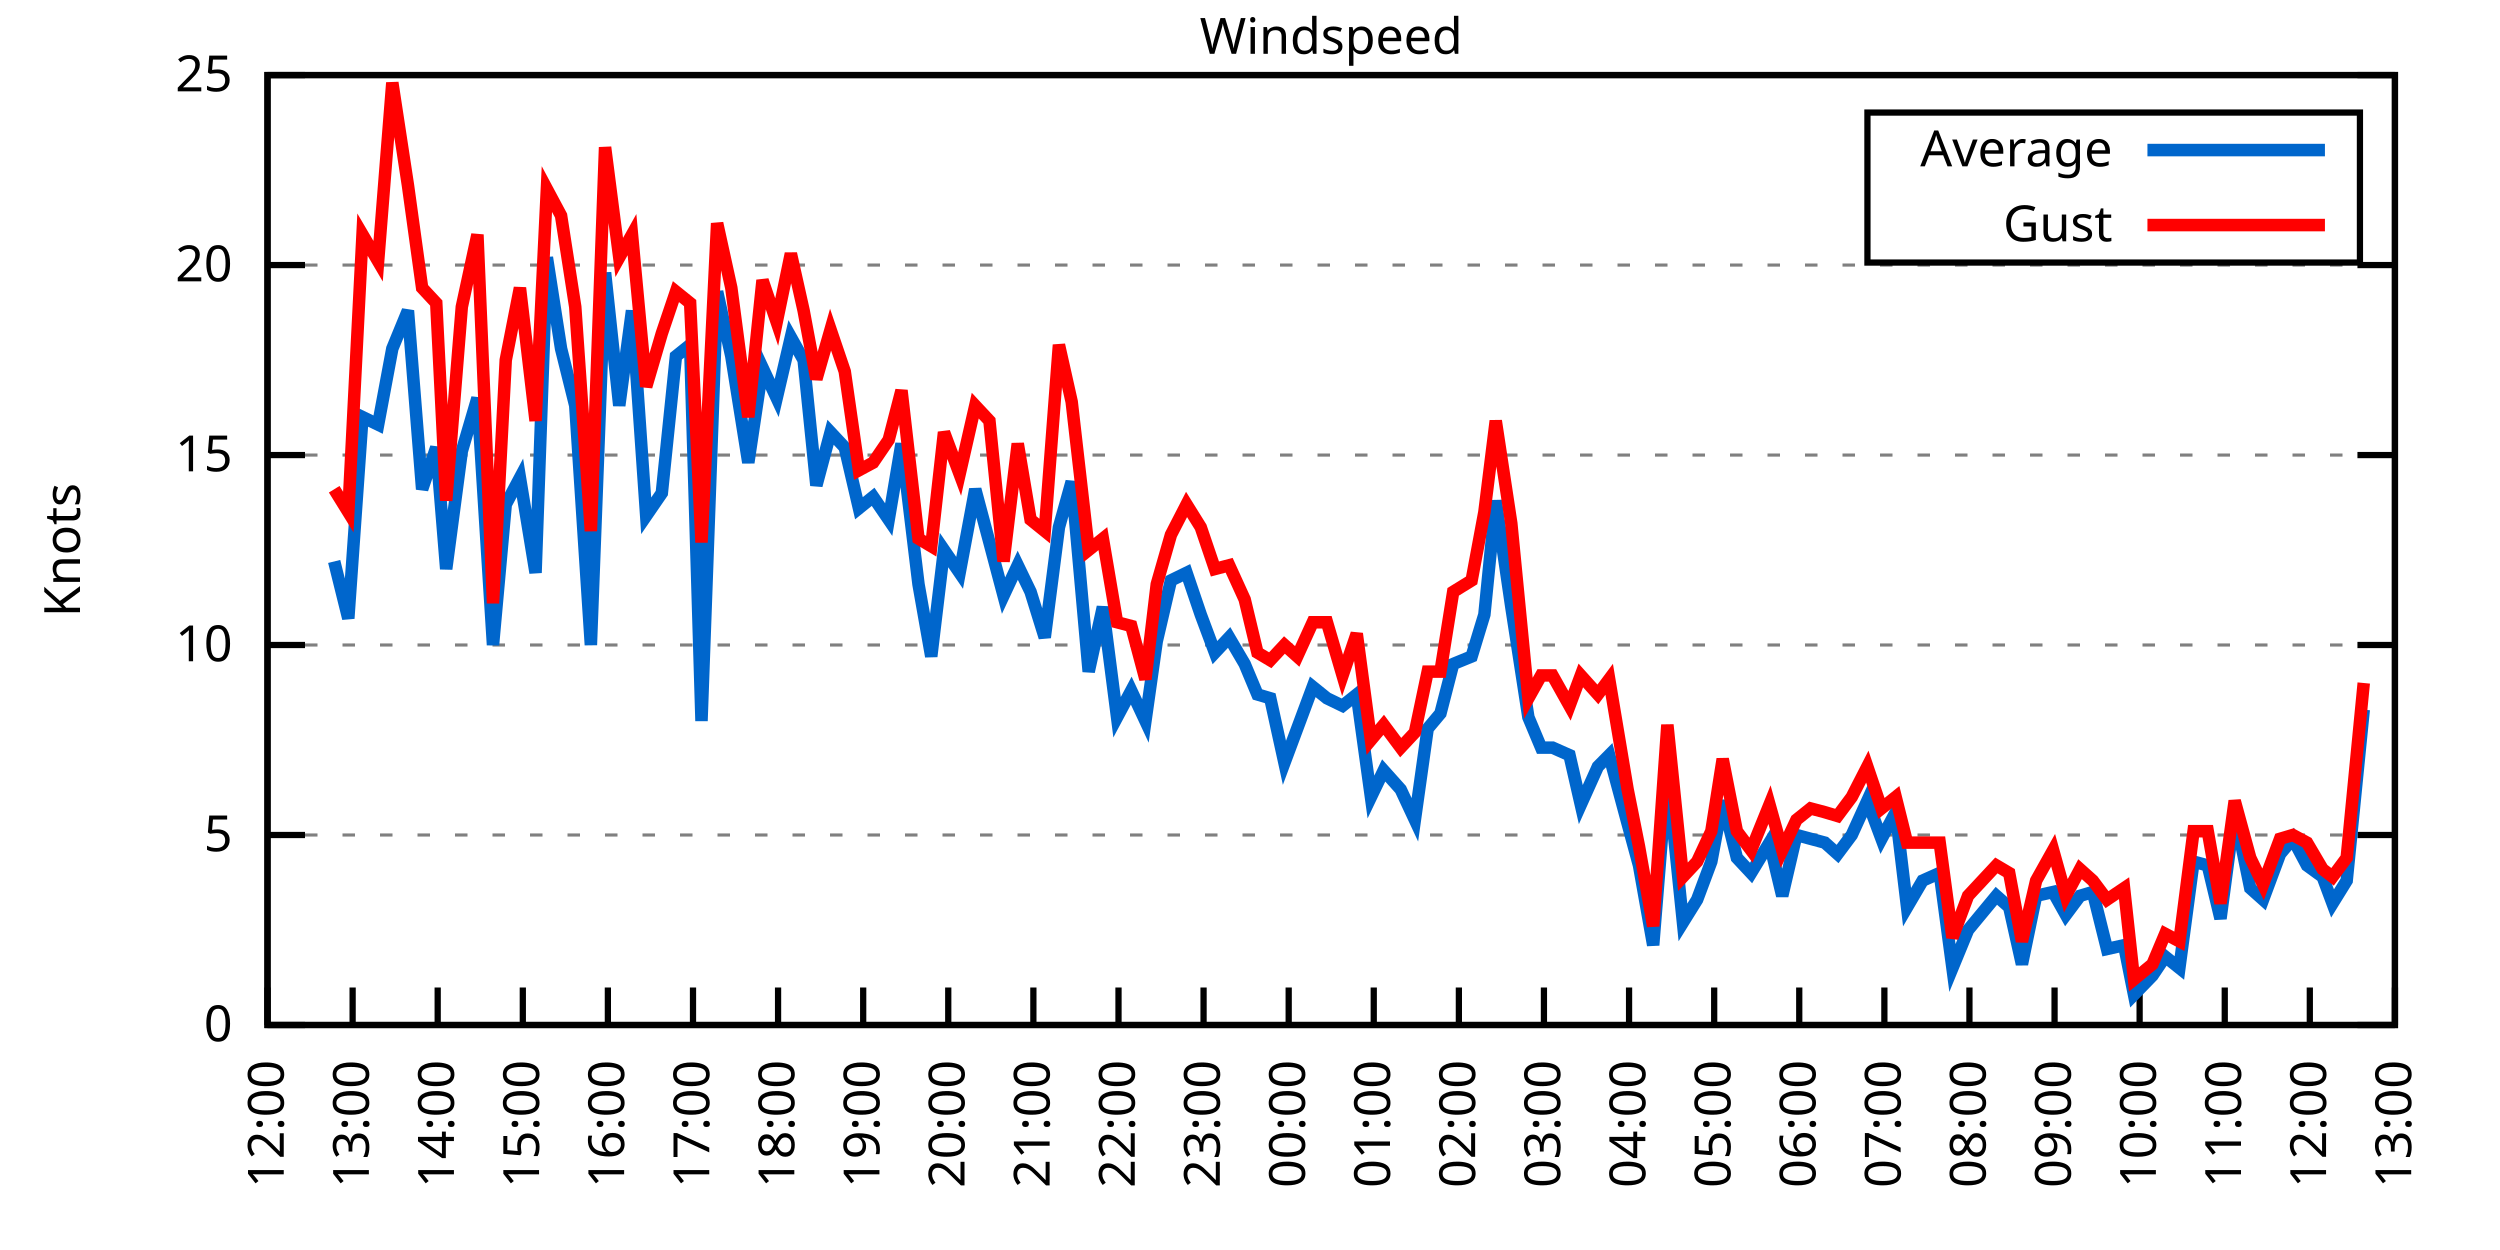
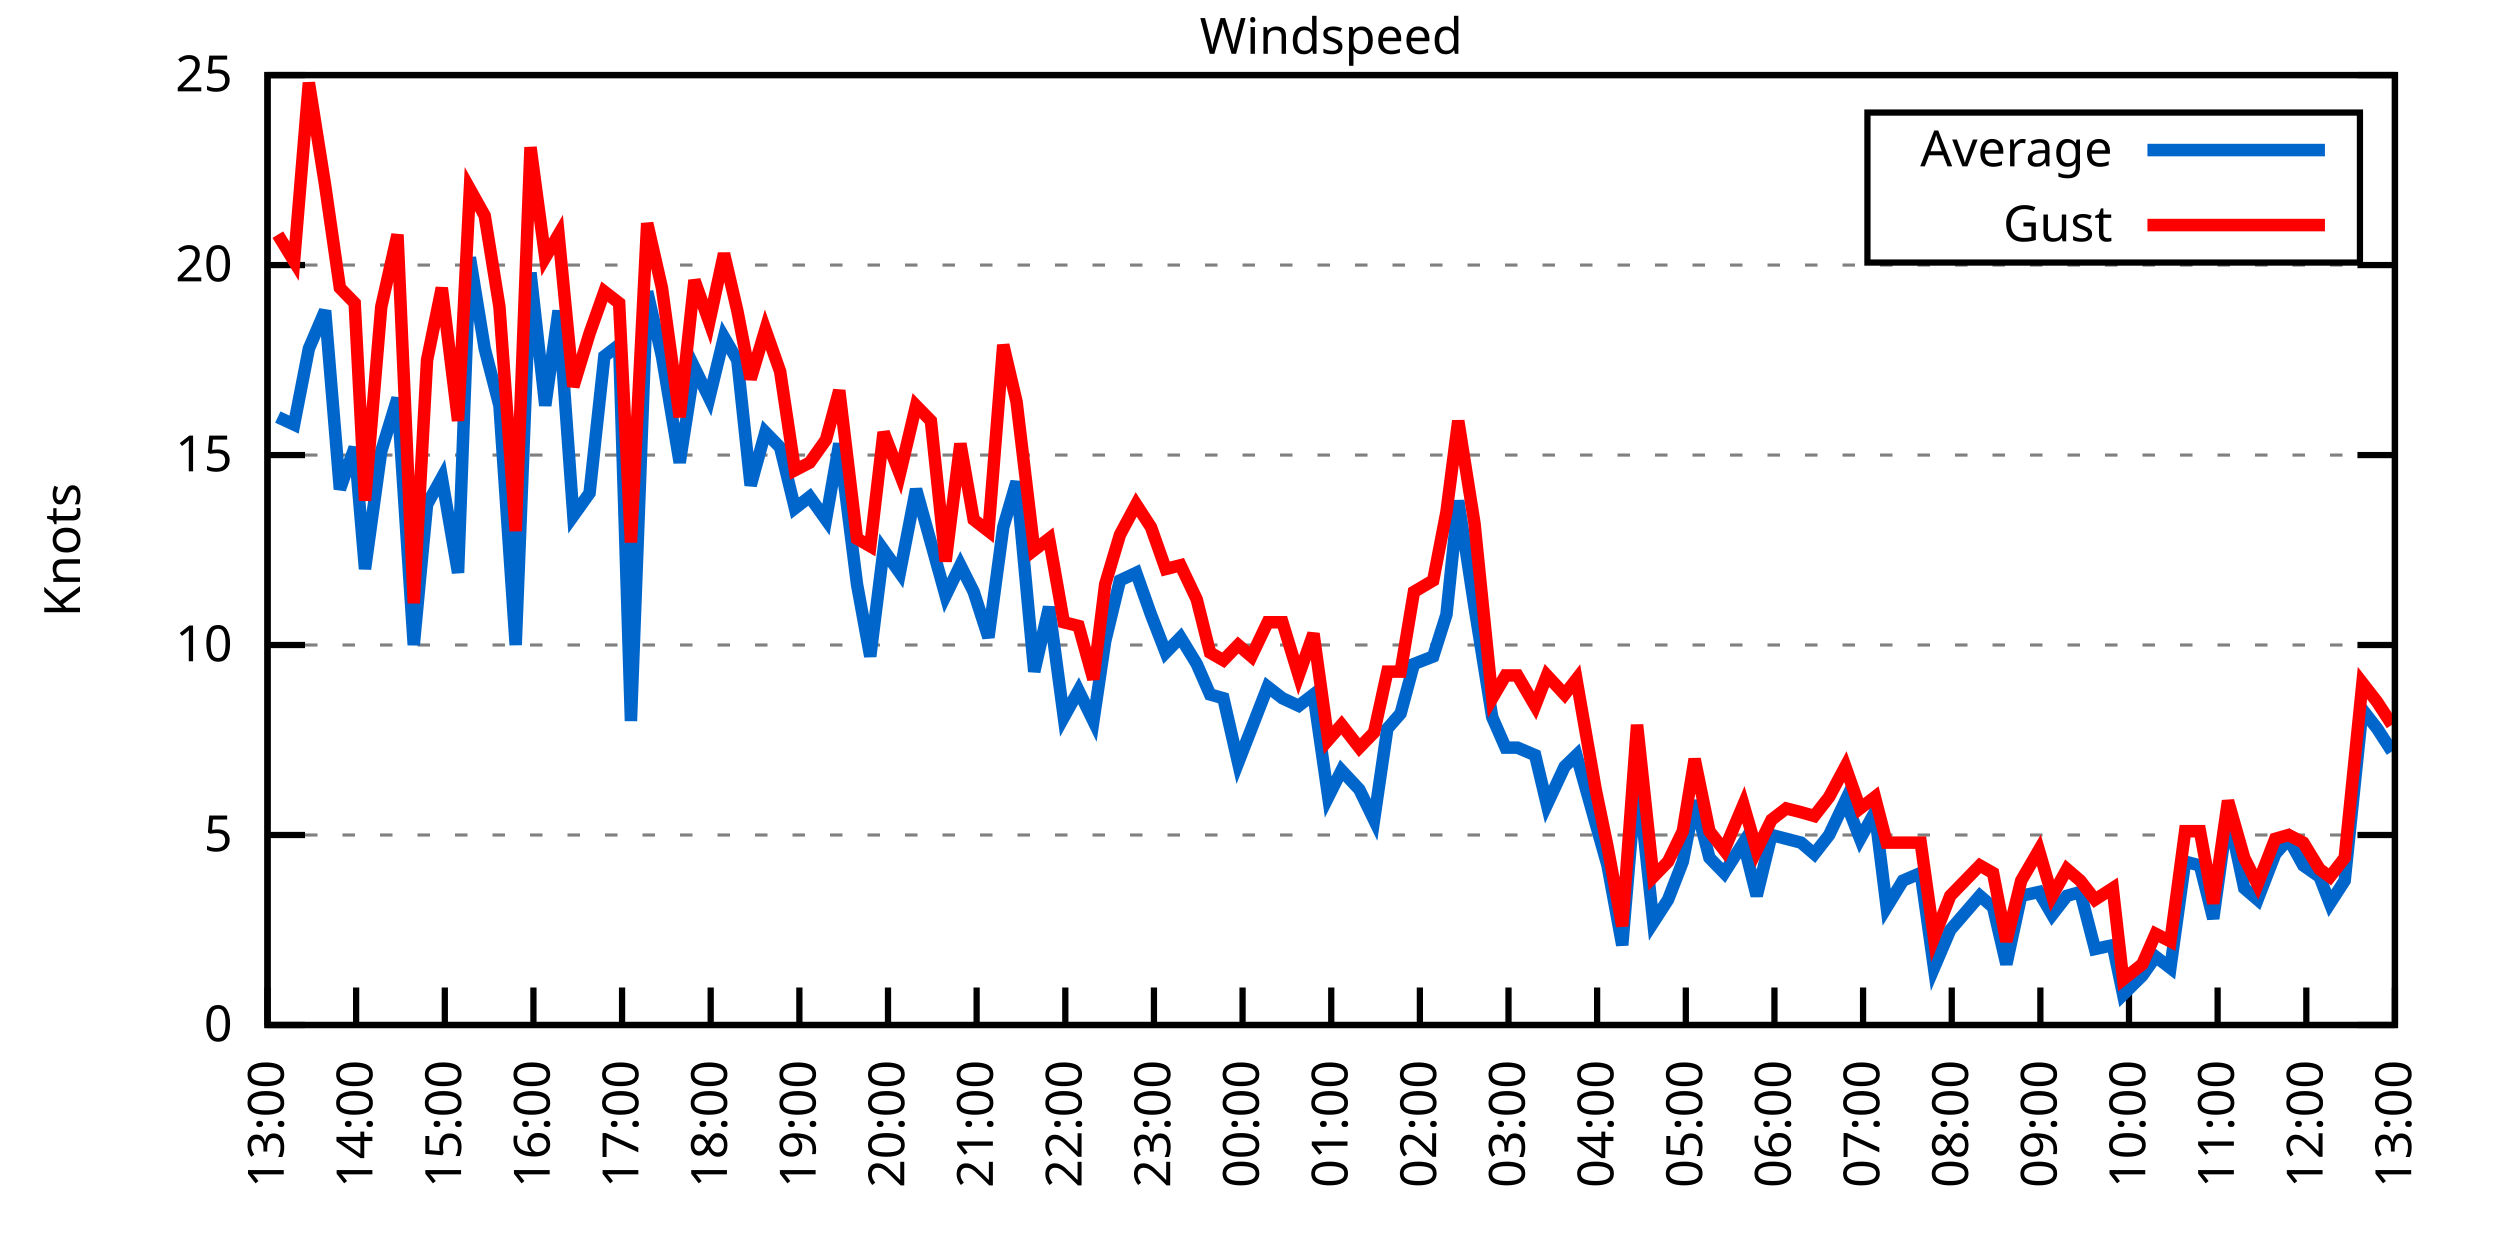
<svg xmlns="http://www.w3.org/2000/svg" xmlns:xlink="http://www.w3.org/1999/xlink" width="400" height="200" viewBox="0 0 400 200">
  <g id="gnuplot_canvas">
    <rect x="0" y="0" width="400" height="200" fill="none" />
    <defs>
      <circle id="gpDot" r="0.5" stroke-width="0.5" stroke="currentColor" />
      <path id="gpPt0" stroke-width="0.333" stroke="currentColor" d="M-1,0 h2 M0,-1 v2" />
      <path id="gpPt1" stroke-width="0.333" stroke="currentColor" d="M-1,-1 L1,1 M1,-1 L-1,1" />
      <path id="gpPt2" stroke-width="0.333" stroke="currentColor" d="M-1,0 L1,0 M0,-1 L0,1 M-1,-1 L1,1 M-1,1 L1,-1" />
      <rect id="gpPt3" stroke-width="0.333" stroke="currentColor" x="-1" y="-1" width="2" height="2" />
      <rect id="gpPt4" stroke-width="0.333" stroke="currentColor" fill="currentColor" x="-1" y="-1" width="2" height="2" />
      <circle id="gpPt5" stroke-width="0.333" stroke="currentColor" cx="0" cy="0" r="1" />
      <use xlink:href="#gpPt5" id="gpPt6" fill="currentColor" stroke="none" />
      <path id="gpPt7" stroke-width="0.333" stroke="currentColor" d="M0,-1.33 L-1.33,0.67 L1.33,0.67 z" />
      <use xlink:href="#gpPt7" id="gpPt8" fill="currentColor" stroke="none" />
      <use xlink:href="#gpPt7" id="gpPt9" stroke="currentColor" transform="rotate(180)" />
      <use xlink:href="#gpPt9" id="gpPt10" fill="currentColor" stroke="none" />
      <use xlink:href="#gpPt3" id="gpPt11" stroke="currentColor" transform="rotate(45)" />
      <use xlink:href="#gpPt11" id="gpPt12" fill="currentColor" stroke="none" />
      <path id="gpPt13" stroke-width="0.333" stroke="currentColor" d="M0,1.330 L1.265,0.411 L0.782,-1.067 L-0.782,-1.076 L-1.265,0.411 z" />
      <use xlink:href="#gpPt13" id="gpPt14" fill="currentColor" stroke="none" />
      <filter id="textbox" filterUnits="objectBoundingBox" x="0" y="0" height="1" width="1">
        <feFlood flood-color="white" flood-opacity="1" result="bgnd" />
        <feComposite in="SourceGraphic" in2="bgnd" operator="atop" />
      </filter>
      <filter id="greybox" filterUnits="objectBoundingBox" x="0" y="0" height="1" width="1">
        <feFlood flood-color="lightgrey" flood-opacity="1" result="grey" />
        <feComposite in="SourceGraphic" in2="grey" operator="atop" />
      </filter>
    </defs>
    <g fill="none" color="white" stroke="currentColor" stroke-width="1.00" stroke-linecap="butt" stroke-linejoin="miter">
</g>
    <g fill="none" color="black" stroke="currentColor" stroke-width="1.00" stroke-linecap="butt" stroke-linejoin="miter">
      <g stroke="none" shape-rendering="crispEdges">
        <polygon fill="rgb(255, 255, 255)" points="42.80,164.00 383.18,164.00 383.18,12.02 42.80,12.02 " />
      </g>
    </g>
    <g fill="none" color="black" stroke="currentColor" stroke-width="1.00" stroke-linecap="butt" stroke-linejoin="miter">
</g>
    <g fill="none" color="black" stroke="black" stroke-width="0.50" stroke-linecap="butt" stroke-linejoin="miter">
</g>
    <g fill="none" color="gray" stroke="currentColor" stroke-width="0.50" stroke-linecap="butt" stroke-linejoin="miter">
      <path stroke="gray" stroke-dasharray="2,4" class="gridline" d="M42.80,164.00 L383.19,164.00  " />
    </g>
    <g fill="none" color="gray" stroke="gray" stroke-width="1.00" stroke-linecap="butt" stroke-linejoin="miter">
</g>
    <g fill="none" color="black" stroke="currentColor" stroke-width="1.00" stroke-linecap="butt" stroke-linejoin="miter">
      <path stroke="black" d="M42.80,164.00 L48.80,164.00 M383.19,164.00 L377.19,164.00  " />
      <g transform="translate(37.20,166.60)" stroke="none" fill="black" font-family="Sans" font-size="8.00" text-anchor="end">
        <text>
          <tspan font-family="Sans"> 0</tspan>
        </text>
      </g>
    </g>
    <g fill="none" color="black" stroke="currentColor" stroke-width="1.00" stroke-linecap="butt" stroke-linejoin="miter">
</g>
    <g fill="none" color="black" stroke="black" stroke-width="0.50" stroke-linecap="butt" stroke-linejoin="miter">
</g>
    <g fill="none" color="gray" stroke="currentColor" stroke-width="0.50" stroke-linecap="butt" stroke-linejoin="miter">
      <path stroke="gray" stroke-dasharray="2,4" class="gridline" d="M42.80,133.60 L383.19,133.60  " />
    </g>
    <g fill="none" color="gray" stroke="gray" stroke-width="1.00" stroke-linecap="butt" stroke-linejoin="miter">
</g>
    <g fill="none" color="black" stroke="currentColor" stroke-width="1.00" stroke-linecap="butt" stroke-linejoin="miter">
      <path stroke="black" d="M42.80,133.60 L48.80,133.60 M383.19,133.60 L377.19,133.60  " />
      <g transform="translate(37.20,136.20)" stroke="none" fill="black" font-family="Sans" font-size="8.00" text-anchor="end">
        <text>
          <tspan font-family="Sans"> 5</tspan>
        </text>
      </g>
    </g>
    <g fill="none" color="black" stroke="currentColor" stroke-width="1.00" stroke-linecap="butt" stroke-linejoin="miter">
</g>
    <g fill="none" color="black" stroke="black" stroke-width="0.50" stroke-linecap="butt" stroke-linejoin="miter">
</g>
    <g fill="none" color="gray" stroke="currentColor" stroke-width="0.50" stroke-linecap="butt" stroke-linejoin="miter">
      <path stroke="gray" stroke-dasharray="2,4" class="gridline" d="M42.80,103.20 L383.19,103.20  " />
    </g>
    <g fill="none" color="gray" stroke="gray" stroke-width="1.00" stroke-linecap="butt" stroke-linejoin="miter">
</g>
    <g fill="none" color="black" stroke="currentColor" stroke-width="1.00" stroke-linecap="butt" stroke-linejoin="miter">
      <path stroke="black" d="M42.80,103.20 L48.80,103.20 M383.19,103.20 L377.19,103.20  " />
      <g transform="translate(37.20,105.80)" stroke="none" fill="black" font-family="Sans" font-size="8.00" text-anchor="end">
        <text>
          <tspan font-family="Sans"> 10</tspan>
        </text>
      </g>
    </g>
    <g fill="none" color="black" stroke="currentColor" stroke-width="1.00" stroke-linecap="butt" stroke-linejoin="miter">
</g>
    <g fill="none" color="black" stroke="black" stroke-width="0.50" stroke-linecap="butt" stroke-linejoin="miter">
</g>
    <g fill="none" color="gray" stroke="currentColor" stroke-width="0.50" stroke-linecap="butt" stroke-linejoin="miter">
      <path stroke="gray" stroke-dasharray="2,4" class="gridline" d="M42.80,72.81 L383.19,72.81  " />
    </g>
    <g fill="none" color="gray" stroke="gray" stroke-width="1.00" stroke-linecap="butt" stroke-linejoin="miter">
</g>
    <g fill="none" color="black" stroke="currentColor" stroke-width="1.00" stroke-linecap="butt" stroke-linejoin="miter">
      <path stroke="black" d="M42.80,72.81 L48.80,72.81 M383.19,72.81 L377.19,72.81  " />
      <g transform="translate(37.20,75.41)" stroke="none" fill="black" font-family="Sans" font-size="8.00" text-anchor="end">
        <text>
          <tspan font-family="Sans"> 15</tspan>
        </text>
      </g>
    </g>
    <g fill="none" color="black" stroke="currentColor" stroke-width="1.00" stroke-linecap="butt" stroke-linejoin="miter">
</g>
    <g fill="none" color="black" stroke="black" stroke-width="0.50" stroke-linecap="butt" stroke-linejoin="miter">
</g>
    <g fill="none" color="gray" stroke="currentColor" stroke-width="0.50" stroke-linecap="butt" stroke-linejoin="miter">
      <path stroke="gray" stroke-dasharray="2,4" class="gridline" d="M42.80,42.41 L383.19,42.41  " />
    </g>
    <g fill="none" color="gray" stroke="gray" stroke-width="1.00" stroke-linecap="butt" stroke-linejoin="miter">
</g>
    <g fill="none" color="black" stroke="currentColor" stroke-width="1.00" stroke-linecap="butt" stroke-linejoin="miter">
      <path stroke="black" d="M42.80,42.41 L48.80,42.41 M383.19,42.41 L377.19,42.41  " />
      <g transform="translate(37.20,45.01)" stroke="none" fill="black" font-family="Sans" font-size="8.00" text-anchor="end">
        <text>
          <tspan font-family="Sans"> 20</tspan>
        </text>
      </g>
    </g>
    <g fill="none" color="black" stroke="currentColor" stroke-width="1.00" stroke-linecap="butt" stroke-linejoin="miter">
</g>
    <g fill="none" color="black" stroke="black" stroke-width="0.50" stroke-linecap="butt" stroke-linejoin="miter">
</g>
    <g fill="none" color="gray" stroke="currentColor" stroke-width="0.50" stroke-linecap="butt" stroke-linejoin="miter">
      <path stroke="gray" stroke-dasharray="2,4" class="gridline" d="M42.80,12.01 L383.19,12.01  " />
    </g>
    <g fill="none" color="gray" stroke="gray" stroke-width="1.00" stroke-linecap="butt" stroke-linejoin="miter">
</g>
    <g fill="none" color="black" stroke="currentColor" stroke-width="1.00" stroke-linecap="butt" stroke-linejoin="miter">
      <path stroke="black" d="M42.80,12.01 L48.80,12.01 M383.19,12.01 L377.19,12.01  " />
      <g transform="translate(37.20,14.61)" stroke="none" fill="black" font-family="Sans" font-size="8.00" text-anchor="end">
        <text>
          <tspan font-family="Sans"> 25</tspan>
        </text>
      </g>
    </g>
    <g fill="none" color="black" stroke="currentColor" stroke-width="1.00" stroke-linecap="butt" stroke-linejoin="miter">
      <path stroke="black" d="M42.80,164.00 L42.80,158.00  " />
      <g transform="translate(45.40,169.60) rotate(270.00)" stroke="none" fill="black" font-family="Sans" font-size="8.00" text-anchor="end">
        <text>
-           <tspan font-family="Sans">12:00</tspan>
-         </text>
-       </g>
-     </g>
-     <g fill="none" color="black" stroke="currentColor" stroke-width="1.00" stroke-linecap="butt" stroke-linejoin="miter">
-       <path stroke="black" d="M56.42,164.00 L56.42,158.00  " />
-       <g transform="translate(59.02,169.60) rotate(270.00)" stroke="none" fill="black" font-family="Sans" font-size="8.00" text-anchor="end">
-         <text>
          <tspan font-family="Sans">13:00</tspan>
        </text>
      </g>
    </g>
    <g fill="none" color="black" stroke="currentColor" stroke-width="1.00" stroke-linecap="butt" stroke-linejoin="miter">
-       <path stroke="black" d="M70.03,164.00 L70.03,158.00  " />
-       <g transform="translate(72.63,169.60) rotate(270.00)" stroke="none" fill="black" font-family="Sans" font-size="8.00" text-anchor="end">
+       <path stroke="black" d="M56.98,164.00 L56.98,158.00  " />
+       <g transform="translate(59.58,169.60) rotate(270.00)" stroke="none" fill="black" font-family="Sans" font-size="8.00" text-anchor="end">
        <text>
          <tspan font-family="Sans">14:00</tspan>
        </text>
      </g>
    </g>
    <g fill="none" color="black" stroke="currentColor" stroke-width="1.00" stroke-linecap="butt" stroke-linejoin="miter">
-       <path stroke="black" d="M83.65,164.00 L83.65,158.00  " />
-       <g transform="translate(86.25,169.60) rotate(270.00)" stroke="none" fill="black" font-family="Sans" font-size="8.00" text-anchor="end">
+       <path stroke="black" d="M71.17,164.00 L71.17,158.00  " />
+       <g transform="translate(73.77,169.60) rotate(270.00)" stroke="none" fill="black" font-family="Sans" font-size="8.00" text-anchor="end">
        <text>
          <tspan font-family="Sans">15:00</tspan>
        </text>
      </g>
    </g>
    <g fill="none" color="black" stroke="currentColor" stroke-width="1.00" stroke-linecap="butt" stroke-linejoin="miter">
-       <path stroke="black" d="M97.26,164.00 L97.26,158.00  " />
-       <g transform="translate(99.86,169.60) rotate(270.00)" stroke="none" fill="black" font-family="Sans" font-size="8.00" text-anchor="end">
+       <path stroke="black" d="M85.35,164.00 L85.35,158.00  " />
+       <g transform="translate(87.95,169.60) rotate(270.00)" stroke="none" fill="black" font-family="Sans" font-size="8.00" text-anchor="end">
        <text>
          <tspan font-family="Sans">16:00</tspan>
        </text>
      </g>
    </g>
    <g fill="none" color="black" stroke="currentColor" stroke-width="1.00" stroke-linecap="butt" stroke-linejoin="miter">
-       <path stroke="black" d="M110.88,164.00 L110.88,158.00  " />
-       <g transform="translate(113.48,169.60) rotate(270.00)" stroke="none" fill="black" font-family="Sans" font-size="8.00" text-anchor="end">
+       <path stroke="black" d="M99.53,164.00 L99.53,158.00  " />
+       <g transform="translate(102.13,169.60) rotate(270.00)" stroke="none" fill="black" font-family="Sans" font-size="8.00" text-anchor="end">
        <text>
          <tspan font-family="Sans">17:00</tspan>
        </text>
      </g>
    </g>
    <g fill="none" color="black" stroke="currentColor" stroke-width="1.00" stroke-linecap="butt" stroke-linejoin="miter">
-       <path stroke="black" d="M124.49,164.00 L124.49,158.00  " />
-       <g transform="translate(127.09,169.60) rotate(270.00)" stroke="none" fill="black" font-family="Sans" font-size="8.00" text-anchor="end">
+       <path stroke="black" d="M113.71,164.00 L113.71,158.00  " />
+       <g transform="translate(116.31,169.60) rotate(270.00)" stroke="none" fill="black" font-family="Sans" font-size="8.00" text-anchor="end">
        <text>
          <tspan font-family="Sans">18:00</tspan>
        </text>
      </g>
    </g>
    <g fill="none" color="black" stroke="currentColor" stroke-width="1.00" stroke-linecap="butt" stroke-linejoin="miter">
-       <path stroke="black" d="M138.11,164.00 L138.11,158.00  " />
-       <g transform="translate(140.71,169.60) rotate(270.00)" stroke="none" fill="black" font-family="Sans" font-size="8.00" text-anchor="end">
+       <path stroke="black" d="M127.90,164.00 L127.90,158.00  " />
+       <g transform="translate(130.50,169.60) rotate(270.00)" stroke="none" fill="black" font-family="Sans" font-size="8.00" text-anchor="end">
        <text>
          <tspan font-family="Sans">19:00</tspan>
        </text>
      </g>
    </g>
    <g fill="none" color="black" stroke="currentColor" stroke-width="1.00" stroke-linecap="butt" stroke-linejoin="miter">
-       <path stroke="black" d="M151.72,164.00 L151.72,158.00  " />
-       <g transform="translate(154.32,169.60) rotate(270.00)" stroke="none" fill="black" font-family="Sans" font-size="8.00" text-anchor="end">
+       <path stroke="black" d="M142.08,164.00 L142.08,158.00  " />
+       <g transform="translate(144.68,169.60) rotate(270.00)" stroke="none" fill="black" font-family="Sans" font-size="8.00" text-anchor="end">
        <text>
          <tspan font-family="Sans">20:00</tspan>
        </text>
      </g>
    </g>
    <g fill="none" color="black" stroke="currentColor" stroke-width="1.00" stroke-linecap="butt" stroke-linejoin="miter">
-       <path stroke="black" d="M165.34,164.00 L165.34,158.00  " />
-       <g transform="translate(167.94,169.60) rotate(270.00)" stroke="none" fill="black" font-family="Sans" font-size="8.00" text-anchor="end">
+       <path stroke="black" d="M156.26,164.00 L156.26,158.00  " />
+       <g transform="translate(158.86,169.60) rotate(270.00)" stroke="none" fill="black" font-family="Sans" font-size="8.00" text-anchor="end">
        <text>
          <tspan font-family="Sans">21:00</tspan>
        </text>
      </g>
    </g>
    <g fill="none" color="black" stroke="currentColor" stroke-width="1.00" stroke-linecap="butt" stroke-linejoin="miter">
-       <path stroke="black" d="M178.96,164.00 L178.96,158.00  " />
-       <g transform="translate(181.56,169.60) rotate(270.00)" stroke="none" fill="black" font-family="Sans" font-size="8.00" text-anchor="end">
+       <path stroke="black" d="M170.45,164.00 L170.45,158.00  " />
+       <g transform="translate(173.05,169.60) rotate(270.00)" stroke="none" fill="black" font-family="Sans" font-size="8.00" text-anchor="end">
        <text>
          <tspan font-family="Sans">22:00</tspan>
        </text>
      </g>
    </g>
    <g fill="none" color="black" stroke="currentColor" stroke-width="1.00" stroke-linecap="butt" stroke-linejoin="miter">
-       <path stroke="black" d="M192.57,164.00 L192.57,158.00  " />
-       <g transform="translate(195.17,169.60) rotate(270.00)" stroke="none" fill="black" font-family="Sans" font-size="8.00" text-anchor="end">
+       <path stroke="black" d="M184.63,164.00 L184.63,158.00  " />
+       <g transform="translate(187.23,169.60) rotate(270.00)" stroke="none" fill="black" font-family="Sans" font-size="8.00" text-anchor="end">
        <text>
          <tspan font-family="Sans">23:00</tspan>
        </text>
      </g>
    </g>
    <g fill="none" color="black" stroke="currentColor" stroke-width="1.00" stroke-linecap="butt" stroke-linejoin="miter">
-       <path stroke="black" d="M206.19,164.00 L206.19,158.00  " />
-       <g transform="translate(208.79,169.60) rotate(270.00)" stroke="none" fill="black" font-family="Sans" font-size="8.00" text-anchor="end">
+       <path stroke="black" d="M198.81,164.00 L198.81,158.00  " />
+       <g transform="translate(201.41,169.60) rotate(270.00)" stroke="none" fill="black" font-family="Sans" font-size="8.00" text-anchor="end">
        <text>
          <tspan font-family="Sans">00:00</tspan>
        </text>
      </g>
    </g>
    <g fill="none" color="black" stroke="currentColor" stroke-width="1.00" stroke-linecap="butt" stroke-linejoin="miter">
-       <path stroke="black" d="M219.80,164.00 L219.80,158.00  " />
-       <g transform="translate(222.40,169.60) rotate(270.00)" stroke="none" fill="black" font-family="Sans" font-size="8.00" text-anchor="end">
+       <path stroke="black" d="M213.00,164.00 L213.00,158.00  " />
+       <g transform="translate(215.60,169.60) rotate(270.00)" stroke="none" fill="black" font-family="Sans" font-size="8.00" text-anchor="end">
        <text>
          <tspan font-family="Sans">01:00</tspan>
        </text>
      </g>
    </g>
    <g fill="none" color="black" stroke="currentColor" stroke-width="1.00" stroke-linecap="butt" stroke-linejoin="miter">
-       <path stroke="black" d="M233.42,164.00 L233.42,158.00  " />
-       <g transform="translate(236.02,169.60) rotate(270.00)" stroke="none" fill="black" font-family="Sans" font-size="8.00" text-anchor="end">
+       <path stroke="black" d="M227.18,164.00 L227.18,158.00  " />
+       <g transform="translate(229.78,169.60) rotate(270.00)" stroke="none" fill="black" font-family="Sans" font-size="8.00" text-anchor="end">
        <text>
          <tspan font-family="Sans">02:00</tspan>
        </text>
      </g>
    </g>
    <g fill="none" color="black" stroke="currentColor" stroke-width="1.00" stroke-linecap="butt" stroke-linejoin="miter">
-       <path stroke="black" d="M247.03,164.00 L247.03,158.00  " />
-       <g transform="translate(249.63,169.60) rotate(270.00)" stroke="none" fill="black" font-family="Sans" font-size="8.00" text-anchor="end">
+       <path stroke="black" d="M241.36,164.00 L241.36,158.00  " />
+       <g transform="translate(243.96,169.60) rotate(270.00)" stroke="none" fill="black" font-family="Sans" font-size="8.00" text-anchor="end">
        <text>
          <tspan font-family="Sans">03:00</tspan>
        </text>
      </g>
    </g>
    <g fill="none" color="black" stroke="currentColor" stroke-width="1.00" stroke-linecap="butt" stroke-linejoin="miter">
-       <path stroke="black" d="M260.65,164.00 L260.65,158.00  " />
-       <g transform="translate(263.25,169.60) rotate(270.00)" stroke="none" fill="black" font-family="Sans" font-size="8.00" text-anchor="end">
+       <path stroke="black" d="M255.54,164.00 L255.54,158.00  " />
+       <g transform="translate(258.14,169.60) rotate(270.00)" stroke="none" fill="black" font-family="Sans" font-size="8.00" text-anchor="end">
        <text>
          <tspan font-family="Sans">04:00</tspan>
        </text>
      </g>
    </g>
    <g fill="none" color="black" stroke="currentColor" stroke-width="1.00" stroke-linecap="butt" stroke-linejoin="miter">
-       <path stroke="black" d="M274.27,164.00 L274.27,158.00  " />
-       <g transform="translate(276.87,169.60) rotate(270.00)" stroke="none" fill="black" font-family="Sans" font-size="8.00" text-anchor="end">
+       <path stroke="black" d="M269.73,164.00 L269.73,158.00  " />
+       <g transform="translate(272.33,169.60) rotate(270.00)" stroke="none" fill="black" font-family="Sans" font-size="8.00" text-anchor="end">
        <text>
          <tspan font-family="Sans">05:00</tspan>
        </text>
      </g>
    </g>
    <g fill="none" color="black" stroke="currentColor" stroke-width="1.00" stroke-linecap="butt" stroke-linejoin="miter">
-       <path stroke="black" d="M287.88,164.00 L287.88,158.00  " />
-       <g transform="translate(290.48,169.60) rotate(270.00)" stroke="none" fill="black" font-family="Sans" font-size="8.00" text-anchor="end">
+       <path stroke="black" d="M283.91,164.00 L283.91,158.00  " />
+       <g transform="translate(286.51,169.60) rotate(270.00)" stroke="none" fill="black" font-family="Sans" font-size="8.00" text-anchor="end">
        <text>
          <tspan font-family="Sans">06:00</tspan>
        </text>
      </g>
    </g>
    <g fill="none" color="black" stroke="currentColor" stroke-width="1.00" stroke-linecap="butt" stroke-linejoin="miter">
-       <path stroke="black" d="M301.50,164.00 L301.50,158.00  " />
-       <g transform="translate(304.10,169.60) rotate(270.00)" stroke="none" fill="black" font-family="Sans" font-size="8.00" text-anchor="end">
+       <path stroke="black" d="M298.09,164.00 L298.09,158.00  " />
+       <g transform="translate(300.69,169.60) rotate(270.00)" stroke="none" fill="black" font-family="Sans" font-size="8.00" text-anchor="end">
        <text>
          <tspan font-family="Sans">07:00</tspan>
        </text>
      </g>
    </g>
    <g fill="none" color="black" stroke="currentColor" stroke-width="1.00" stroke-linecap="butt" stroke-linejoin="miter">
-       <path stroke="black" d="M315.11,164.00 L315.11,158.00  " />
-       <g transform="translate(317.71,169.60) rotate(270.00)" stroke="none" fill="black" font-family="Sans" font-size="8.00" text-anchor="end">
+       <path stroke="black" d="M312.28,164.00 L312.28,158.00  " />
+       <g transform="translate(314.88,169.60) rotate(270.00)" stroke="none" fill="black" font-family="Sans" font-size="8.00" text-anchor="end">
        <text>
          <tspan font-family="Sans">08:00</tspan>
        </text>
      </g>
    </g>
    <g fill="none" color="black" stroke="currentColor" stroke-width="1.00" stroke-linecap="butt" stroke-linejoin="miter">
-       <path stroke="black" d="M328.73,164.00 L328.73,158.00  " />
-       <g transform="translate(331.33,169.60) rotate(270.00)" stroke="none" fill="black" font-family="Sans" font-size="8.00" text-anchor="end">
+       <path stroke="black" d="M326.46,164.00 L326.46,158.00  " />
+       <g transform="translate(329.06,169.60) rotate(270.00)" stroke="none" fill="black" font-family="Sans" font-size="8.00" text-anchor="end">
        <text>
          <tspan font-family="Sans">09:00</tspan>
        </text>
      </g>
    </g>
    <g fill="none" color="black" stroke="currentColor" stroke-width="1.00" stroke-linecap="butt" stroke-linejoin="miter">
-       <path stroke="black" d="M342.34,164.00 L342.34,158.00  " />
-       <g transform="translate(344.94,169.60) rotate(270.00)" stroke="none" fill="black" font-family="Sans" font-size="8.00" text-anchor="end">
+       <path stroke="black" d="M340.64,164.00 L340.64,158.00  " />
+       <g transform="translate(343.24,169.60) rotate(270.00)" stroke="none" fill="black" font-family="Sans" font-size="8.00" text-anchor="end">
        <text>
          <tspan font-family="Sans">10:00</tspan>
        </text>
      </g>
    </g>
    <g fill="none" color="black" stroke="currentColor" stroke-width="1.00" stroke-linecap="butt" stroke-linejoin="miter">
-       <path stroke="black" d="M355.96,164.00 L355.96,158.00  " />
-       <g transform="translate(358.56,169.60) rotate(270.00)" stroke="none" fill="black" font-family="Sans" font-size="8.00" text-anchor="end">
+       <path stroke="black" d="M354.82,164.00 L354.82,158.00  " />
+       <g transform="translate(357.42,169.60) rotate(270.00)" stroke="none" fill="black" font-family="Sans" font-size="8.00" text-anchor="end">
        <text>
          <tspan font-family="Sans">11:00</tspan>
        </text>
      </g>
    </g>
    <g fill="none" color="black" stroke="currentColor" stroke-width="1.00" stroke-linecap="butt" stroke-linejoin="miter">
-       <path stroke="black" d="M369.57,164.00 L369.57,158.00  " />
-       <g transform="translate(372.17,169.60) rotate(270.00)" stroke="none" fill="black" font-family="Sans" font-size="8.00" text-anchor="end">
+       <path stroke="black" d="M369.01,164.00 L369.01,158.00  " />
+       <g transform="translate(371.61,169.60) rotate(270.00)" stroke="none" fill="black" font-family="Sans" font-size="8.00" text-anchor="end">
        <text>
          <tspan font-family="Sans">12:00</tspan>
        </text>
      </g>
    </g>
    <g fill="none" color="black" stroke="currentColor" stroke-width="1.00" stroke-linecap="butt" stroke-linejoin="miter">
      <path stroke="black" d="M383.19,164.00 L383.19,158.00  " />
      <g transform="translate(385.79,169.60) rotate(270.00)" stroke="none" fill="black" font-family="Sans" font-size="8.00" text-anchor="end">
        <text>
          <tspan font-family="Sans">13:00</tspan>
        </text>
      </g>
    </g>
    <g fill="none" color="black" stroke="currentColor" stroke-width="1.00" stroke-linecap="butt" stroke-linejoin="miter">
</g>
    <g fill="none" color="black" stroke="currentColor" stroke-width="1.00" stroke-linecap="butt" stroke-linejoin="miter">
      <path stroke="black" d="M42.80,12.01 L42.80,164.00 L383.19,164.00 L383.19,12.01 L42.80,12.01 Z  " />
    </g>
    <g fill="none" color="black" stroke="currentColor" stroke-width="1.00" stroke-linecap="butt" stroke-linejoin="miter">
</g>
    <g fill="none" color="black" stroke="currentColor" stroke-width="1.00" stroke-linecap="butt" stroke-linejoin="miter">
      <path stroke="black" d="M298.79,42.01 L298.79,18.01 L377.59,18.01 L377.59,42.01 L298.79,42.01 Z  " />
    </g>
    <g id="Windspeed_plot_1">
      <g fill="none" color="white" stroke="black" stroke-width="2.00" stroke-linecap="butt" stroke-linejoin="miter">
</g>
      <g fill="none" color="black" stroke="currentColor" stroke-width="2.00" stroke-linecap="butt" stroke-linejoin="miter">
        <g transform="translate(337.99,26.61)" stroke="none" fill="black" font-family="Sans" font-size="8.00" text-anchor="end">
          <text>
            <tspan font-family="Sans">Average</tspan>
          </text>
        </g>
      </g>
      <g fill="none" color="black" stroke="currentColor" stroke-width="2.00" stroke-linecap="butt" stroke-linejoin="miter">
-         <path stroke="rgb(  0, 102, 204)" d="M343.59,24.01 L371.99,24.01 M53.47,89.83 L55.73,98.95 L58.00,66.73 L60.50,67.94 L62.77,55.78 L65.27,49.70   L67.54,78.28 L69.80,71.59 L71.39,91.04 L73.89,72.20 L76.39,63.69 L78.88,103.20 L80.92,80.71 L83.19,76.45   L85.69,91.65 L87.50,41.19 L89.77,55.78 L92.04,64.90 L94.54,103.20 L96.81,43.62 L99.08,64.90 L101.12,49.70   L103.39,82.53 L105.89,78.89 L108.15,57.00 L110.42,55.18 L112.24,115.36 L114.74,46.66 L117.01,57.00 L119.73,74.02   L122.00,58.82 L124.27,63.69 L126.54,53.96 L128.58,57.61 L130.62,77.67 L132.89,69.16 L135.16,71.59 L137.43,81.32   L139.70,79.49 L142.19,83.14 L144.24,70.98 L146.96,93.48 L149.00,105.03 L151.04,88.00 L153.54,91.65 L156.04,78.28   L158.31,86.79 L160.57,95.30 L162.84,90.44 L164.89,94.69 L167.16,101.99 L169.43,84.36 L171.47,77.06 L174.19,107.46   L176.46,97.12 L178.73,114.76 L181.00,110.50 L183.27,115.36 L185.08,102.60 L187.35,92.87 L189.85,91.65 L192.12,98.34   L194.39,104.42 L196.66,101.99 L199.15,106.24 L201.19,111.11 L203.24,111.72 L205.51,122.05 L207.55,116.58 L210.04,109.89   L212.31,111.72 L214.81,112.93 L217.08,111.11 L219.35,127.52 L221.39,123.27 L224.11,126.31 L226.38,131.17 L228.43,116.58   L230.47,114.15 L232.51,106.24 L235.46,105.03 L237.50,98.34 L239.32,80.10 L241.81,97.12 L244.54,114.76 L246.58,119.62   L248.40,119.62 L251.12,120.83 L252.93,128.74 L255.66,122.66 L257.47,120.83 L260.42,131.78 L262.24,138.47 L264.51,151.23   L266.78,123.27 L269.27,147.59 L271.54,143.94 L273.81,137.86 L275.63,128.13 L277.90,137.25 L280.17,139.68 L283.12,134.82   L285.16,143.33 L287.43,133.60 L289.70,134.21 L291.97,134.82 L294.01,136.64 L296.28,133.60 L298.77,128.13 L301.04,134.21   L303.31,129.95 L305.13,145.15 L307.62,140.90 L310.35,139.68 L312.39,154.88 L314.89,148.80 L319.42,143.33 L321.47,145.15   L323.51,154.27 L325.78,143.33 L328.50,142.72 L330.54,146.37 L332.81,143.33 L334.85,142.72 L337.12,151.84 L339.85,151.23   L341.44,159.14 L344.39,156.10 L346.43,153.06 L348.70,154.88 L350.97,137.86 L353.24,138.47 L355.28,146.98 L357.55,129.95   L360.04,142.11 L362.09,143.94 L364.81,136.64 L366.85,134.21 L369.12,138.47 L371.62,140.29 L373.21,144.55 L375.47,140.90   L378.20,113.54  " />
+         <path stroke="rgb(  0, 102, 204)" d="M343.59,24.01 L371.99,24.01 M44.45,66.73 L47.05,67.94 L49.42,55.78 L52.02,49.70 L54.38,78.28 L56.75,71.59   L58.40,91.04 L61.00,72.20 L63.60,63.69 L66.20,103.20 L68.33,80.71 L70.69,76.45 L73.29,91.65 L75.18,41.19   L77.55,55.78 L79.91,64.90 L82.51,103.20 L84.88,43.62 L87.24,64.90 L89.37,49.70 L91.73,82.53 L94.33,78.89   L96.70,57.00 L99.06,55.18 L100.95,115.36 L103.55,46.66 L105.91,57.00 L108.75,74.02 L111.11,58.82 L113.48,63.69   L115.84,53.96 L117.97,57.61 L120.10,77.67 L122.46,69.16 L124.82,71.59 L127.19,81.32 L129.55,79.49 L132.15,83.14   L134.28,70.98 L137.12,93.48 L139.24,105.03 L141.37,88.00 L143.97,91.65 L146.57,78.28 L148.94,86.79 L151.30,95.30   L153.66,90.44 L155.79,94.69 L158.15,101.99 L160.52,84.36 L162.65,77.06 L165.48,107.46 L167.85,97.12 L170.21,114.76   L172.57,110.50 L174.94,115.36 L176.83,102.60 L179.19,92.87 L181.79,91.65 L184.16,98.34 L186.52,104.42 L188.88,101.99   L191.48,106.24 L193.61,111.11 L195.74,111.72 L198.10,122.05 L200.23,116.58 L202.83,109.89 L205.19,111.72 L207.79,112.93   L210.16,111.11 L212.52,127.52 L214.65,123.27 L217.49,126.31 L219.85,131.17 L221.98,116.58 L224.10,114.15 L226.23,106.24   L229.31,105.03 L231.43,98.34 L233.32,80.10 L235.92,97.12 L238.76,114.76 L240.89,119.62 L242.78,119.62 L245.62,120.83   L247.51,128.74 L250.34,122.66 L252.23,120.83 L255.31,131.78 L257.20,138.47 L259.56,151.23 L261.93,123.27 L264.53,147.59   L266.89,143.94 L269.25,137.86 L271.14,128.13 L273.51,137.25 L275.87,139.68 L278.95,134.82 L281.07,143.33 L283.44,133.60   L285.80,134.21 L288.16,134.82 L290.29,136.64 L292.66,133.60 L295.26,128.13 L297.62,134.21 L299.98,129.95 L301.87,145.15   L304.47,140.90 L307.31,139.68 L309.44,154.88 L312.04,148.80 L316.77,143.33 L318.89,145.15 L321.02,154.27 L323.39,143.33   L326.22,142.72 L328.35,146.37 L330.71,143.33 L332.84,142.72 L335.20,151.84 L338.04,151.23 L339.70,159.14 L342.77,156.10   L344.90,153.06 L347.26,154.88 L349.62,137.86 L351.99,138.47 L354.12,146.98 L356.48,129.95 L359.08,142.11 L361.21,143.94   L364.04,136.64 L366.17,134.21 L368.53,138.47 L371.13,140.29 L372.79,144.55 L375.15,140.90 L377.99,113.54 L380.35,116.58   L382.72,120.23  " />
      </g>
    </g>
    <g id="Windspeed_plot_2">
      <g fill="none" color="black" stroke="currentColor" stroke-width="2.00" stroke-linecap="butt" stroke-linejoin="miter">
        <g transform="translate(337.99,38.61)" stroke="none" fill="black" font-family="Sans" font-size="8.00" text-anchor="end">
          <text>
            <tspan font-family="Sans">Gust</tspan>
          </text>
        </g>
      </g>
      <g fill="none" color="black" stroke="currentColor" stroke-width="2.00" stroke-linecap="butt" stroke-linejoin="miter">
-         <path stroke="rgb(255,   0,   0)" d="M343.59,36.01 L371.99,36.01 M53.47,78.28 L55.73,81.93 L58.00,37.54 L60.50,41.80 L62.77,13.23 L65.27,29.64   L67.54,46.06 L69.80,48.49 L71.39,80.10 L73.89,49.10 L76.39,37.54 L78.88,96.52 L80.92,57.61 L83.19,46.06   L85.69,67.33 L87.50,30.25 L89.77,34.50 L92.04,49.10 L94.54,84.97 L96.81,23.56 L99.08,41.19 L101.12,37.54   L103.39,61.86 L105.89,53.35 L108.15,46.66 L110.42,48.49 L112.24,86.79 L114.74,35.72 L117.01,46.06 L119.73,66.73   L122.00,44.84 L124.27,51.53 L126.54,40.58 L128.58,49.70 L130.62,60.65 L132.89,52.74 L135.16,59.43 L137.43,75.24   L139.70,74.02 L142.19,70.37 L144.24,62.47 L146.96,86.18 L149.00,87.40 L151.04,69.16 L153.54,75.85 L156.04,64.90   L158.31,67.33 L160.57,89.83 L162.84,70.98 L164.89,83.14 L167.16,84.97 L169.43,55.18 L171.47,64.29 L174.19,88.00   L176.46,86.18 L178.73,99.56 L181.00,100.16 L183.27,108.68 L185.08,93.48 L187.35,85.57 L189.85,80.71 L192.12,84.36   L194.39,91.04 L196.66,90.44 L199.15,95.91 L201.19,104.42 L203.24,105.64 L205.51,103.20 L207.55,105.03 L210.04,99.56   L212.31,99.56 L214.81,108.07 L217.08,101.38 L219.35,118.40 L221.39,115.97 L224.11,119.62 L226.38,117.19 L228.43,107.46   L230.47,107.46 L232.51,94.69 L235.46,92.87 L237.50,81.93 L239.32,67.33 L241.81,83.75 L244.54,111.72 L246.58,108.07   L248.40,108.07 L251.12,112.93 L252.93,108.07 L255.66,111.11 L257.47,108.68 L260.42,126.31 L262.24,135.43 L264.51,148.19   L266.78,115.97 L269.27,140.29 L271.54,137.86 L273.81,132.99 L275.63,121.44 L277.90,132.99 L280.17,136.03 L283.12,128.74   L285.16,136.03 L287.43,131.17 L289.70,129.35 L291.97,129.95 L294.01,130.56 L296.28,127.52 L298.77,122.66 L301.04,129.35   L303.31,127.52 L305.13,134.82 L307.62,134.82 L310.35,134.82 L312.39,150.02 L314.89,143.33 L319.42,138.47 L321.47,139.68   L323.51,150.62 L325.78,140.90 L328.50,136.03 L330.54,143.33 L332.81,139.07 L334.85,140.90 L337.12,143.94 L339.85,142.11   L341.44,156.70 L344.39,154.27 L346.43,149.41 L348.70,150.62 L350.97,132.99 L353.24,132.99 L355.28,144.55 L357.55,128.13   L360.04,137.25 L362.09,141.51 L364.81,134.21 L366.85,133.60 L369.12,134.82 L371.62,139.07 L373.21,140.29 L375.47,137.25   L378.20,109.28  " />
+         <path stroke="rgb(255,   0,   0)" d="M343.59,36.01 L371.99,36.01 M44.45,37.54 L47.05,41.80 L49.42,13.23 L52.02,29.64 L54.38,46.06 L56.75,48.49   L58.40,80.10 L61.00,49.10 L63.60,37.54 L66.20,96.52 L68.33,57.61 L70.69,46.06 L73.29,67.33 L75.18,30.25   L77.55,34.50 L79.91,49.10 L82.51,84.97 L84.88,23.56 L87.24,41.19 L89.37,37.54 L91.73,61.86 L94.33,53.35   L96.70,46.66 L99.06,48.49 L100.95,86.79 L103.55,35.72 L105.91,46.06 L108.75,66.73 L111.11,44.84 L113.48,51.53   L115.84,40.58 L117.97,49.70 L120.10,60.65 L122.46,52.74 L124.82,59.43 L127.19,75.24 L129.55,74.02 L132.15,70.37   L134.28,62.47 L137.12,86.18 L139.24,87.40 L141.37,69.16 L143.97,75.85 L146.57,64.90 L148.94,67.33 L151.30,89.83   L153.66,70.98 L155.79,83.14 L158.15,84.97 L160.52,55.18 L162.65,64.29 L165.48,88.00 L167.85,86.18 L170.21,99.56   L172.57,100.16 L174.94,108.68 L176.83,93.48 L179.19,85.57 L181.79,80.71 L184.16,84.36 L186.52,91.04 L188.88,90.44   L191.48,95.91 L193.61,104.42 L195.74,105.64 L198.10,103.20 L200.23,105.03 L202.83,99.56 L205.19,99.56 L207.79,108.07   L210.16,101.38 L212.52,118.40 L214.65,115.97 L217.49,119.62 L219.85,117.19 L221.98,107.46 L224.10,107.46 L226.23,94.69   L229.31,92.87 L231.43,81.93 L233.32,67.33 L235.92,83.75 L238.76,111.72 L240.89,108.07 L242.78,108.07 L245.62,112.93   L247.51,108.07 L250.34,111.11 L252.23,108.68 L255.31,126.31 L257.20,135.43 L259.56,148.19 L261.93,115.97 L264.53,140.29   L266.89,137.86 L269.25,132.99 L271.14,121.44 L273.51,132.99 L275.87,136.03 L278.95,128.74 L281.07,136.03 L283.44,131.17   L285.80,129.35 L288.16,129.95 L290.29,130.56 L292.66,127.52 L295.26,122.66 L297.62,129.35 L299.98,127.52 L301.87,134.82   L304.47,134.82 L307.31,134.82 L309.44,150.02 L312.04,143.33 L316.77,138.47 L318.89,139.68 L321.02,150.62 L323.39,140.90   L326.22,136.03 L328.35,143.33 L330.71,139.07 L332.84,140.90 L335.20,143.94 L338.04,142.11 L339.70,156.70 L342.77,154.27   L344.90,149.41 L347.26,150.62 L349.62,132.99 L351.99,132.99 L354.12,144.55 L356.48,128.13 L359.08,137.25 L361.21,141.51   L364.04,134.21 L366.17,133.60 L368.53,134.82 L371.13,139.07 L372.79,140.29 L375.15,137.25 L377.99,109.28 L380.35,112.32   L382.72,115.97  " />
      </g>
    </g>
    <g fill="none" color="black" stroke="currentColor" stroke-width="2.00" stroke-linecap="butt" stroke-linejoin="miter">
</g>
    <g fill="none" color="black" stroke="black" stroke-width="1.00" stroke-linecap="butt" stroke-linejoin="miter">
</g>
    <g fill="none" color="black" stroke="currentColor" stroke-width="1.00" stroke-linecap="butt" stroke-linejoin="miter">
      <path stroke="black" d="M42.80,12.01 L42.80,164.00 L383.19,164.00 L383.19,12.01 L42.80,12.01 Z  " />
      <g transform="translate(12.80,88.01) rotate(270.00)" stroke="none" fill="black" font-family="Sans" font-size="8.00" text-anchor="middle">
        <text>
          <tspan font-family="Sans">Knots</tspan>
        </text>
      </g>
    </g>
    <g fill="none" color="black" stroke="currentColor" stroke-width="1.00" stroke-linecap="butt" stroke-linejoin="miter">
</g>
    <g fill="none" color="black" stroke="currentColor" stroke-width="1.00" stroke-linecap="butt" stroke-linejoin="miter">
      <g transform="translate(212.99,8.61)" stroke="none" fill="black" font-family="Sans" font-size="8.00" text-anchor="middle">
        <text>
          <tspan font-family="Sans">Windspeed</tspan>
        </text>
      </g>
    </g>
    <g fill="none" color="black" stroke="currentColor" stroke-width="1.00" stroke-linecap="butt" stroke-linejoin="miter">
</g>
  </g>
</svg>
